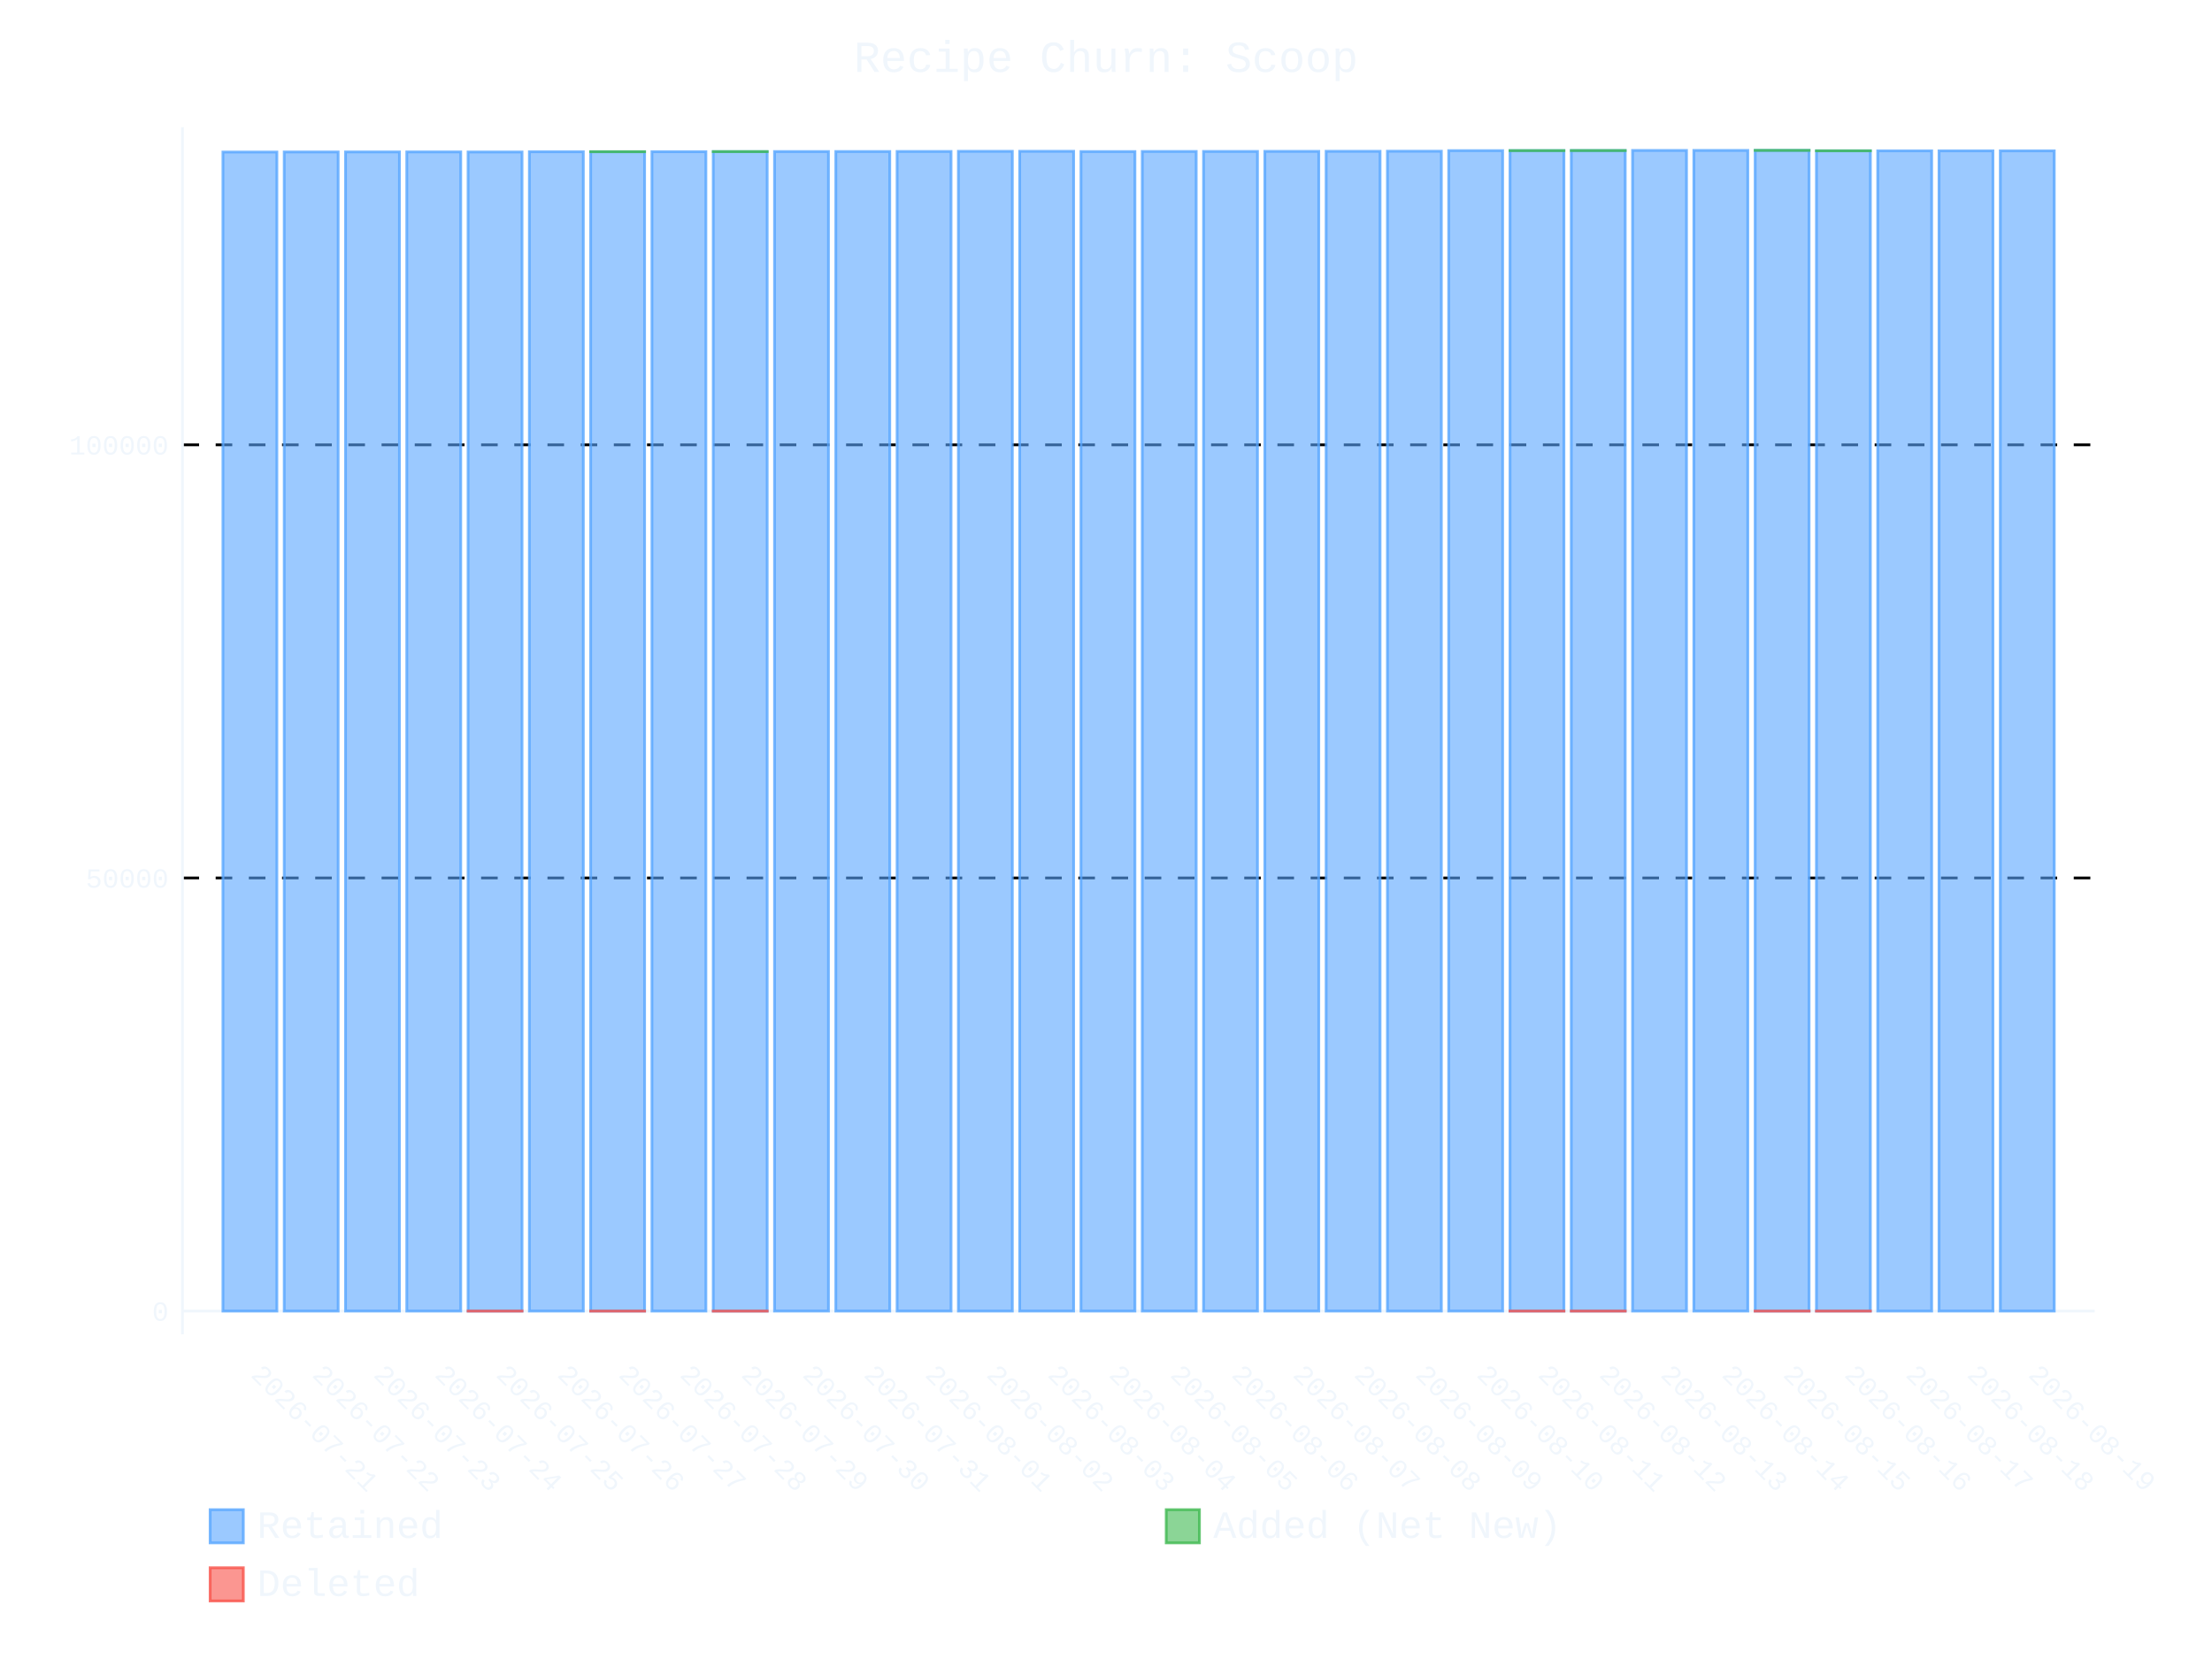
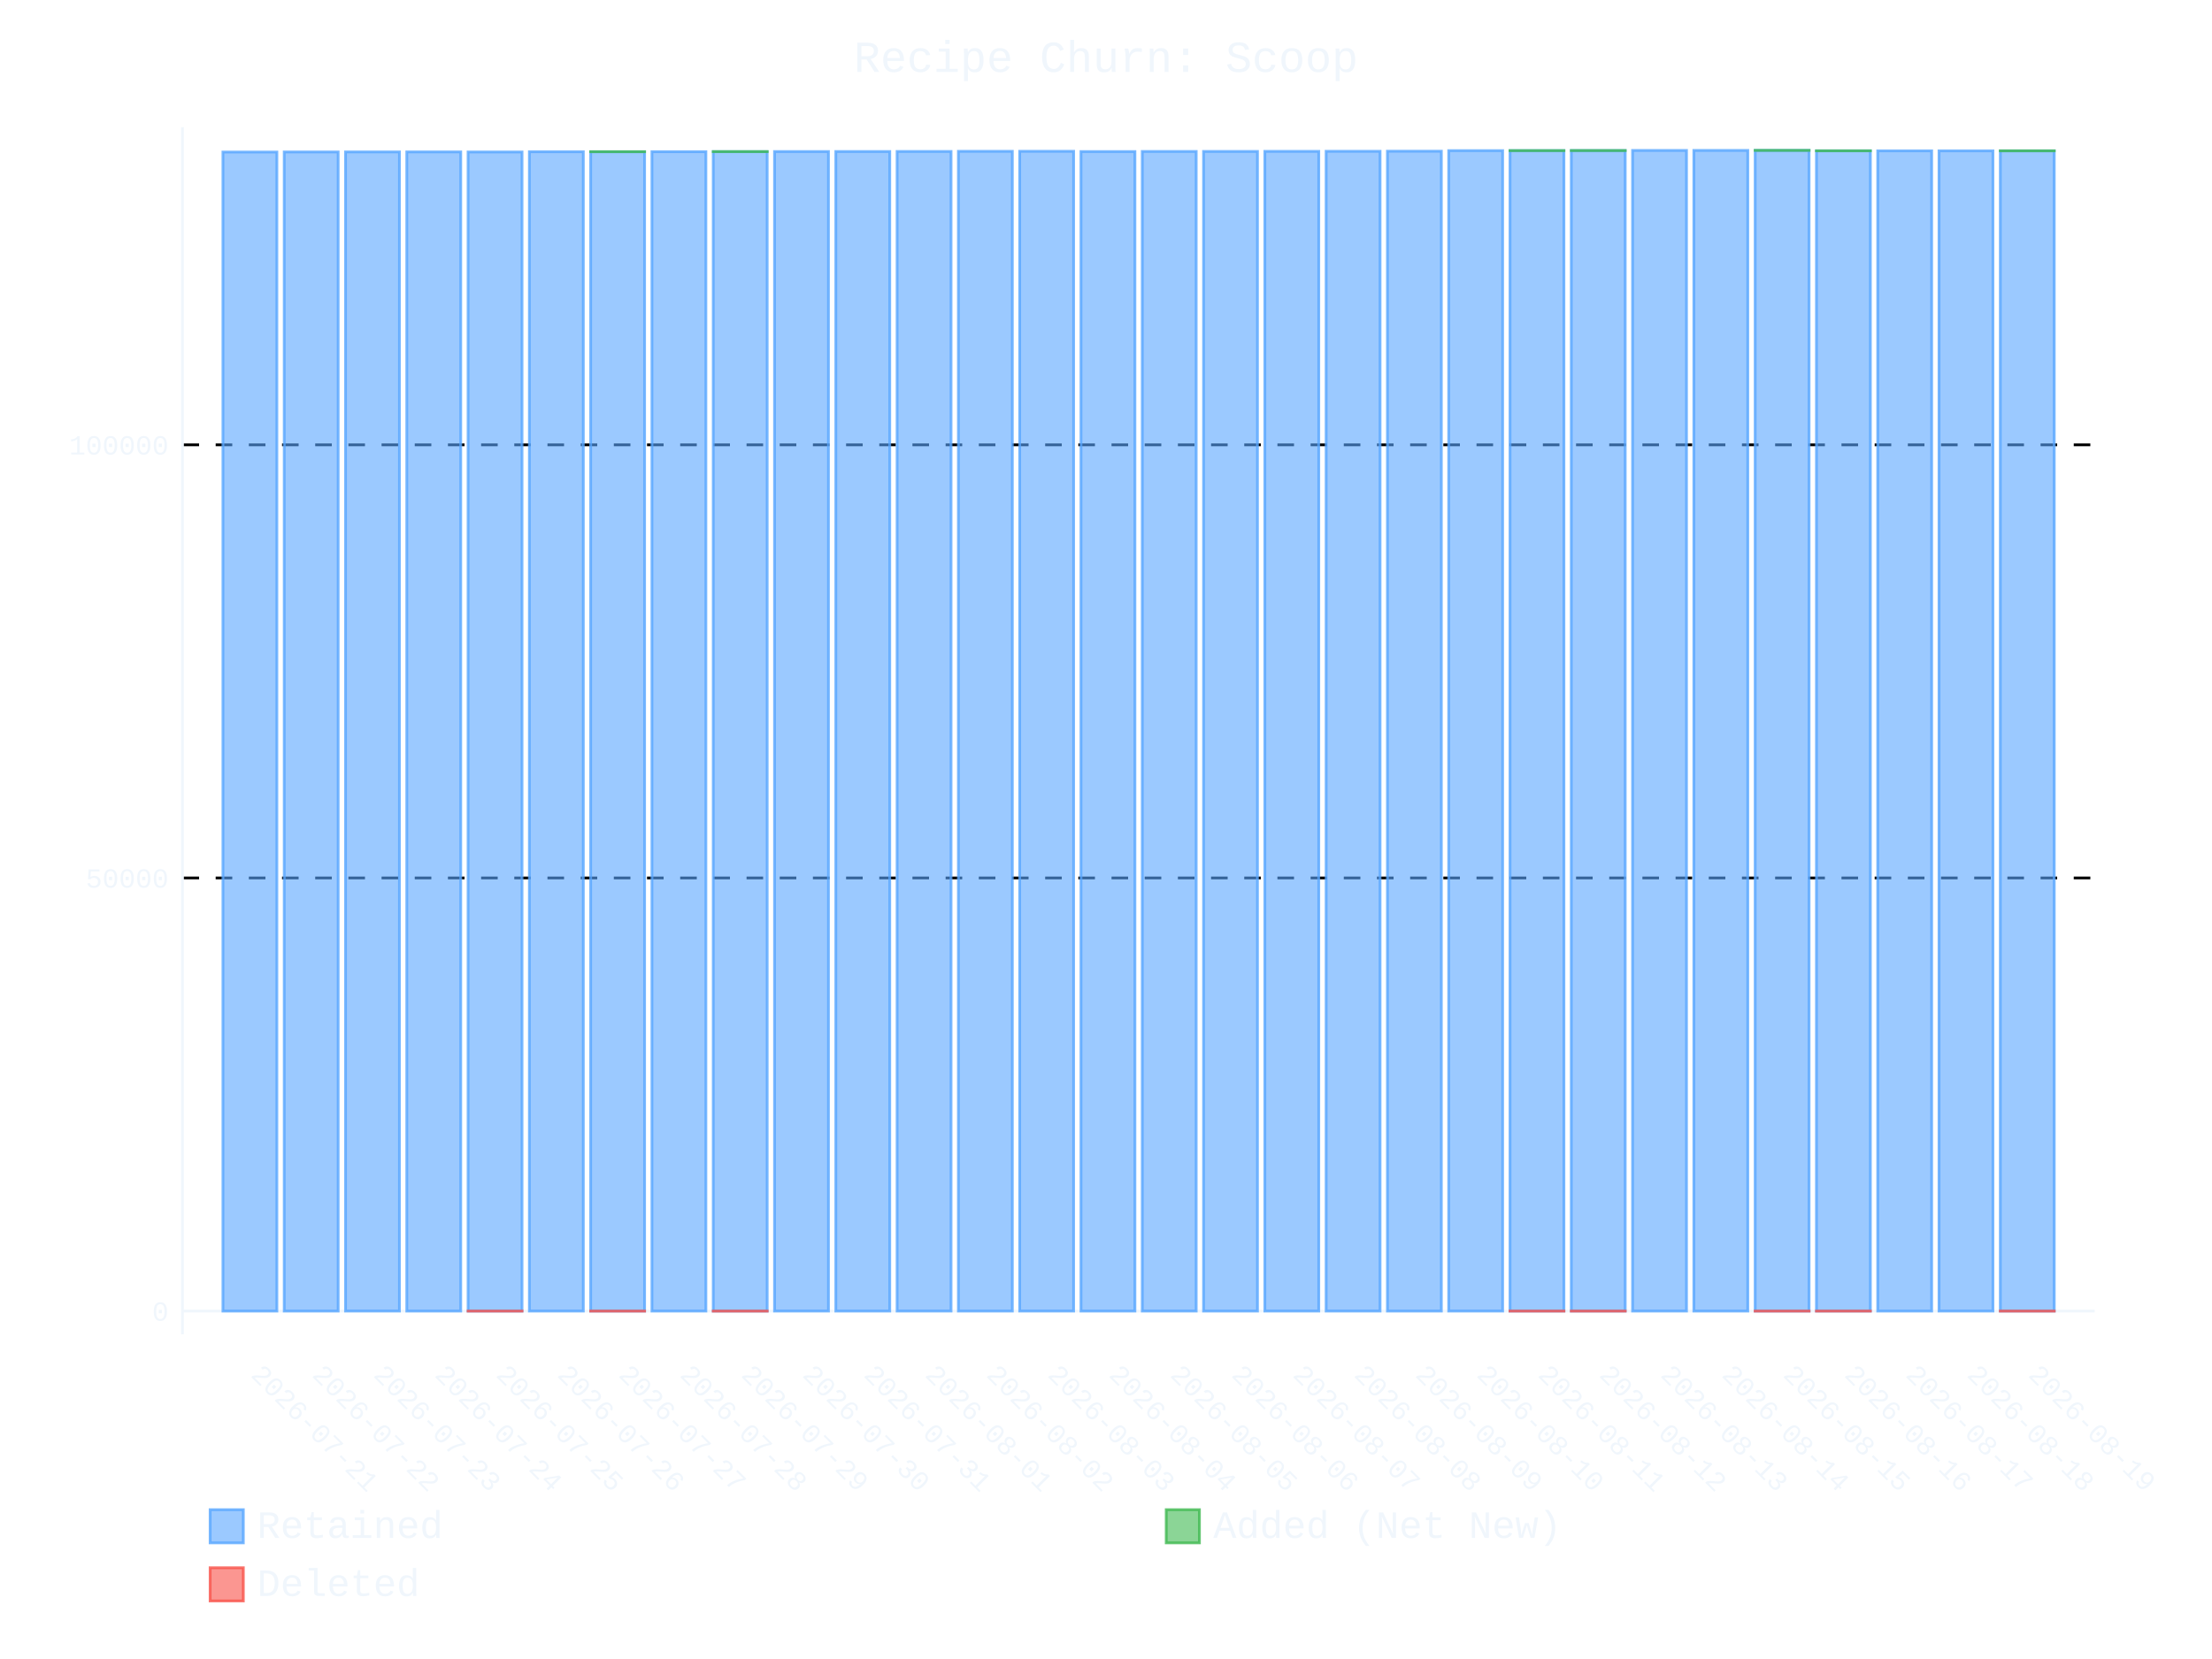
- <svg xmlns="http://www.w3.org/2000/svg" id="chart-90ee5aa8-de47-410d-a5d3-4e4f7210d57d" class="pygal-chart" viewBox="0 0 800 600">
+ <svg xmlns="http://www.w3.org/2000/svg" id="chart-c9f6bffe-c6c6-4c96-8270-bfcc18f51a91" class="pygal-chart" viewBox="0 0 800 600">
  <defs>
-     <style type="text/css">#chart-90ee5aa8-de47-410d-a5d3-4e4f7210d57d{-webkit-user-select:none;-webkit-font-smoothing:antialiased;font-family:Consolas,"Liberation Mono",Menlo,Courier,monospace}#chart-90ee5aa8-de47-410d-a5d3-4e4f7210d57d .title{font-family:Consolas,"Liberation Mono",Menlo,Courier,monospace;font-size:16px}#chart-90ee5aa8-de47-410d-a5d3-4e4f7210d57d .legends .legend text{font-family:Consolas,"Liberation Mono",Menlo,Courier,monospace;font-size:14px}#chart-90ee5aa8-de47-410d-a5d3-4e4f7210d57d .axis text{font-family:Consolas,"Liberation Mono",Menlo,Courier,monospace;font-size:10px}#chart-90ee5aa8-de47-410d-a5d3-4e4f7210d57d .axis text.major{font-family:Consolas,"Liberation Mono",Menlo,Courier,monospace;font-size:10px}#chart-90ee5aa8-de47-410d-a5d3-4e4f7210d57d .text-overlay text.value{font-family:Consolas,"Liberation Mono",Menlo,Courier,monospace;font-size:16px}#chart-90ee5aa8-de47-410d-a5d3-4e4f7210d57d .text-overlay text.label{font-family:Consolas,"Liberation Mono",Menlo,Courier,monospace;font-size:10px}#chart-90ee5aa8-de47-410d-a5d3-4e4f7210d57d .tooltip{font-family:Consolas,"Liberation Mono",Menlo,Courier,monospace;font-size:14px}#chart-90ee5aa8-de47-410d-a5d3-4e4f7210d57d text.no_data{font-family:Consolas,"Liberation Mono",Menlo,Courier,monospace;font-size:64px}
- #chart-90ee5aa8-de47-410d-a5d3-4e4f7210d57d{background-color:transparent}#chart-90ee5aa8-de47-410d-a5d3-4e4f7210d57d path,#chart-90ee5aa8-de47-410d-a5d3-4e4f7210d57d line,#chart-90ee5aa8-de47-410d-a5d3-4e4f7210d57d rect,#chart-90ee5aa8-de47-410d-a5d3-4e4f7210d57d circle{-webkit-transition:400ms ease-in;-moz-transition:400ms ease-in;transition:400ms ease-in}#chart-90ee5aa8-de47-410d-a5d3-4e4f7210d57d .graph &gt; .background{fill:transparent}#chart-90ee5aa8-de47-410d-a5d3-4e4f7210d57d .plot &gt; .background{fill:transparent}#chart-90ee5aa8-de47-410d-a5d3-4e4f7210d57d .graph{fill:#f0f6fc}#chart-90ee5aa8-de47-410d-a5d3-4e4f7210d57d text.no_data{fill:#f0f6fc}#chart-90ee5aa8-de47-410d-a5d3-4e4f7210d57d .title{fill:#f0f6fc}#chart-90ee5aa8-de47-410d-a5d3-4e4f7210d57d .legends .legend text{fill:#f0f6fc}#chart-90ee5aa8-de47-410d-a5d3-4e4f7210d57d .legends .legend:hover text{fill:#f0f6fc}#chart-90ee5aa8-de47-410d-a5d3-4e4f7210d57d .axis .line{stroke:#f0f6fc}#chart-90ee5aa8-de47-410d-a5d3-4e4f7210d57d .axis .guide.line{stroke:#9198a1}#chart-90ee5aa8-de47-410d-a5d3-4e4f7210d57d .axis .major.line{stroke:#f0f6fc}#chart-90ee5aa8-de47-410d-a5d3-4e4f7210d57d .axis text.major{fill:#f0f6fc}#chart-90ee5aa8-de47-410d-a5d3-4e4f7210d57d .axis.y .guides:hover .guide.line,#chart-90ee5aa8-de47-410d-a5d3-4e4f7210d57d .line-graph .axis.x .guides:hover .guide.line,#chart-90ee5aa8-de47-410d-a5d3-4e4f7210d57d .stackedline-graph .axis.x .guides:hover .guide.line,#chart-90ee5aa8-de47-410d-a5d3-4e4f7210d57d .xy-graph .axis.x .guides:hover .guide.line{stroke:#f0f6fc}#chart-90ee5aa8-de47-410d-a5d3-4e4f7210d57d .axis .guides:hover text{fill:#f0f6fc}#chart-90ee5aa8-de47-410d-a5d3-4e4f7210d57d .reactive{fill-opacity:.6;stroke-opacity:.8;stroke-width:1}#chart-90ee5aa8-de47-410d-a5d3-4e4f7210d57d .ci{stroke:#f0f6fc}#chart-90ee5aa8-de47-410d-a5d3-4e4f7210d57d .reactive.active,#chart-90ee5aa8-de47-410d-a5d3-4e4f7210d57d .active .reactive{fill-opacity:.9;stroke-opacity:.9;stroke-width:4}#chart-90ee5aa8-de47-410d-a5d3-4e4f7210d57d .ci .reactive.active{stroke-width:1.5}#chart-90ee5aa8-de47-410d-a5d3-4e4f7210d57d .series text{fill:#f0f6fc}#chart-90ee5aa8-de47-410d-a5d3-4e4f7210d57d .tooltip rect{fill:transparent;stroke:#f0f6fc;-webkit-transition:opacity 400ms ease-in;-moz-transition:opacity 400ms ease-in;transition:opacity 400ms ease-in}#chart-90ee5aa8-de47-410d-a5d3-4e4f7210d57d .tooltip .label{fill:#f0f6fc}#chart-90ee5aa8-de47-410d-a5d3-4e4f7210d57d .tooltip .label{fill:#f0f6fc}#chart-90ee5aa8-de47-410d-a5d3-4e4f7210d57d .tooltip .legend{font-size:.8em;fill:#9198a1}#chart-90ee5aa8-de47-410d-a5d3-4e4f7210d57d .tooltip .x_label{font-size:.6em;fill:#f0f6fc}#chart-90ee5aa8-de47-410d-a5d3-4e4f7210d57d .tooltip .xlink{font-size:.5em;text-decoration:underline}#chart-90ee5aa8-de47-410d-a5d3-4e4f7210d57d .tooltip .value{font-size:1.5em}#chart-90ee5aa8-de47-410d-a5d3-4e4f7210d57d .bound{font-size:.5em}#chart-90ee5aa8-de47-410d-a5d3-4e4f7210d57d .max-value{font-size:.75em;fill:#9198a1}#chart-90ee5aa8-de47-410d-a5d3-4e4f7210d57d .map-element{fill:transparent;stroke:#9198a1 !important}#chart-90ee5aa8-de47-410d-a5d3-4e4f7210d57d .map-element .reactive{fill-opacity:inherit;stroke-opacity:inherit}#chart-90ee5aa8-de47-410d-a5d3-4e4f7210d57d .color-0,#chart-90ee5aa8-de47-410d-a5d3-4e4f7210d57d .color-0 a:visited{stroke:#58a6ff;fill:#58a6ff}#chart-90ee5aa8-de47-410d-a5d3-4e4f7210d57d .color-1,#chart-90ee5aa8-de47-410d-a5d3-4e4f7210d57d .color-1 a:visited{stroke:#3fb950;fill:#3fb950}#chart-90ee5aa8-de47-410d-a5d3-4e4f7210d57d .color-2,#chart-90ee5aa8-de47-410d-a5d3-4e4f7210d57d .color-2 a:visited{stroke:#f85149;fill:#f85149}#chart-90ee5aa8-de47-410d-a5d3-4e4f7210d57d .text-overlay .color-0 text{fill:black}#chart-90ee5aa8-de47-410d-a5d3-4e4f7210d57d .text-overlay .color-1 text{fill:black}#chart-90ee5aa8-de47-410d-a5d3-4e4f7210d57d .text-overlay .color-2 text{fill:black}
- #chart-90ee5aa8-de47-410d-a5d3-4e4f7210d57d text.no_data{text-anchor:middle}#chart-90ee5aa8-de47-410d-a5d3-4e4f7210d57d .guide.line{fill:none}#chart-90ee5aa8-de47-410d-a5d3-4e4f7210d57d .centered{text-anchor:middle}#chart-90ee5aa8-de47-410d-a5d3-4e4f7210d57d .title{text-anchor:middle}#chart-90ee5aa8-de47-410d-a5d3-4e4f7210d57d .legends .legend text{fill-opacity:1}#chart-90ee5aa8-de47-410d-a5d3-4e4f7210d57d .axis.x text{text-anchor:middle}#chart-90ee5aa8-de47-410d-a5d3-4e4f7210d57d .axis.x:not(.web) text[transform]{text-anchor:start}#chart-90ee5aa8-de47-410d-a5d3-4e4f7210d57d .axis.x:not(.web) text[transform].backwards{text-anchor:end}#chart-90ee5aa8-de47-410d-a5d3-4e4f7210d57d .axis.y text{text-anchor:end}#chart-90ee5aa8-de47-410d-a5d3-4e4f7210d57d .axis.y text[transform].backwards{text-anchor:start}#chart-90ee5aa8-de47-410d-a5d3-4e4f7210d57d .axis.y2 text{text-anchor:start}#chart-90ee5aa8-de47-410d-a5d3-4e4f7210d57d .axis.y2 text[transform].backwards{text-anchor:end}#chart-90ee5aa8-de47-410d-a5d3-4e4f7210d57d .axis .guide.line{stroke-dasharray:4,4;stroke:black}#chart-90ee5aa8-de47-410d-a5d3-4e4f7210d57d .axis .major.guide.line{stroke-dasharray:6,6;stroke:black}#chart-90ee5aa8-de47-410d-a5d3-4e4f7210d57d .horizontal .axis.y .guide.line,#chart-90ee5aa8-de47-410d-a5d3-4e4f7210d57d .horizontal .axis.y2 .guide.line,#chart-90ee5aa8-de47-410d-a5d3-4e4f7210d57d .vertical .axis.x .guide.line{opacity:0}#chart-90ee5aa8-de47-410d-a5d3-4e4f7210d57d .horizontal .axis.always_show .guide.line,#chart-90ee5aa8-de47-410d-a5d3-4e4f7210d57d .vertical .axis.always_show .guide.line{opacity:1 !important}#chart-90ee5aa8-de47-410d-a5d3-4e4f7210d57d .axis.y .guides:hover .guide.line,#chart-90ee5aa8-de47-410d-a5d3-4e4f7210d57d .axis.y2 .guides:hover .guide.line,#chart-90ee5aa8-de47-410d-a5d3-4e4f7210d57d .axis.x .guides:hover .guide.line{opacity:1}#chart-90ee5aa8-de47-410d-a5d3-4e4f7210d57d .axis .guides:hover text{opacity:1}#chart-90ee5aa8-de47-410d-a5d3-4e4f7210d57d .nofill{fill:none}#chart-90ee5aa8-de47-410d-a5d3-4e4f7210d57d .subtle-fill{fill-opacity:.2}#chart-90ee5aa8-de47-410d-a5d3-4e4f7210d57d .dot{stroke-width:1px;fill-opacity:1;stroke-opacity:1}#chart-90ee5aa8-de47-410d-a5d3-4e4f7210d57d .dot.active{stroke-width:5px}#chart-90ee5aa8-de47-410d-a5d3-4e4f7210d57d .dot.negative{fill:transparent}#chart-90ee5aa8-de47-410d-a5d3-4e4f7210d57d text,#chart-90ee5aa8-de47-410d-a5d3-4e4f7210d57d tspan{stroke:none !important}#chart-90ee5aa8-de47-410d-a5d3-4e4f7210d57d .series text.active{opacity:1}#chart-90ee5aa8-de47-410d-a5d3-4e4f7210d57d .tooltip rect{fill-opacity:.95;stroke-width:.5}#chart-90ee5aa8-de47-410d-a5d3-4e4f7210d57d .tooltip text{fill-opacity:1}#chart-90ee5aa8-de47-410d-a5d3-4e4f7210d57d .showable{visibility:hidden}#chart-90ee5aa8-de47-410d-a5d3-4e4f7210d57d .showable.shown{visibility:visible}#chart-90ee5aa8-de47-410d-a5d3-4e4f7210d57d .gauge-background{fill:rgba(229,229,229,1);stroke:none}#chart-90ee5aa8-de47-410d-a5d3-4e4f7210d57d .bg-lines{stroke:transparent;stroke-width:2px}</style>
+     <style type="text/css">#chart-c9f6bffe-c6c6-4c96-8270-bfcc18f51a91{-webkit-user-select:none;-webkit-font-smoothing:antialiased;font-family:Consolas,"Liberation Mono",Menlo,Courier,monospace}#chart-c9f6bffe-c6c6-4c96-8270-bfcc18f51a91 .title{font-family:Consolas,"Liberation Mono",Menlo,Courier,monospace;font-size:16px}#chart-c9f6bffe-c6c6-4c96-8270-bfcc18f51a91 .legends .legend text{font-family:Consolas,"Liberation Mono",Menlo,Courier,monospace;font-size:14px}#chart-c9f6bffe-c6c6-4c96-8270-bfcc18f51a91 .axis text{font-family:Consolas,"Liberation Mono",Menlo,Courier,monospace;font-size:10px}#chart-c9f6bffe-c6c6-4c96-8270-bfcc18f51a91 .axis text.major{font-family:Consolas,"Liberation Mono",Menlo,Courier,monospace;font-size:10px}#chart-c9f6bffe-c6c6-4c96-8270-bfcc18f51a91 .text-overlay text.value{font-family:Consolas,"Liberation Mono",Menlo,Courier,monospace;font-size:16px}#chart-c9f6bffe-c6c6-4c96-8270-bfcc18f51a91 .text-overlay text.label{font-family:Consolas,"Liberation Mono",Menlo,Courier,monospace;font-size:10px}#chart-c9f6bffe-c6c6-4c96-8270-bfcc18f51a91 .tooltip{font-family:Consolas,"Liberation Mono",Menlo,Courier,monospace;font-size:14px}#chart-c9f6bffe-c6c6-4c96-8270-bfcc18f51a91 text.no_data{font-family:Consolas,"Liberation Mono",Menlo,Courier,monospace;font-size:64px}
+ #chart-c9f6bffe-c6c6-4c96-8270-bfcc18f51a91{background-color:transparent}#chart-c9f6bffe-c6c6-4c96-8270-bfcc18f51a91 path,#chart-c9f6bffe-c6c6-4c96-8270-bfcc18f51a91 line,#chart-c9f6bffe-c6c6-4c96-8270-bfcc18f51a91 rect,#chart-c9f6bffe-c6c6-4c96-8270-bfcc18f51a91 circle{-webkit-transition:400ms ease-in;-moz-transition:400ms ease-in;transition:400ms ease-in}#chart-c9f6bffe-c6c6-4c96-8270-bfcc18f51a91 .graph &gt; .background{fill:transparent}#chart-c9f6bffe-c6c6-4c96-8270-bfcc18f51a91 .plot &gt; .background{fill:transparent}#chart-c9f6bffe-c6c6-4c96-8270-bfcc18f51a91 .graph{fill:#f0f6fc}#chart-c9f6bffe-c6c6-4c96-8270-bfcc18f51a91 text.no_data{fill:#f0f6fc}#chart-c9f6bffe-c6c6-4c96-8270-bfcc18f51a91 .title{fill:#f0f6fc}#chart-c9f6bffe-c6c6-4c96-8270-bfcc18f51a91 .legends .legend text{fill:#f0f6fc}#chart-c9f6bffe-c6c6-4c96-8270-bfcc18f51a91 .legends .legend:hover text{fill:#f0f6fc}#chart-c9f6bffe-c6c6-4c96-8270-bfcc18f51a91 .axis .line{stroke:#f0f6fc}#chart-c9f6bffe-c6c6-4c96-8270-bfcc18f51a91 .axis .guide.line{stroke:#9198a1}#chart-c9f6bffe-c6c6-4c96-8270-bfcc18f51a91 .axis .major.line{stroke:#f0f6fc}#chart-c9f6bffe-c6c6-4c96-8270-bfcc18f51a91 .axis text.major{fill:#f0f6fc}#chart-c9f6bffe-c6c6-4c96-8270-bfcc18f51a91 .axis.y .guides:hover .guide.line,#chart-c9f6bffe-c6c6-4c96-8270-bfcc18f51a91 .line-graph .axis.x .guides:hover .guide.line,#chart-c9f6bffe-c6c6-4c96-8270-bfcc18f51a91 .stackedline-graph .axis.x .guides:hover .guide.line,#chart-c9f6bffe-c6c6-4c96-8270-bfcc18f51a91 .xy-graph .axis.x .guides:hover .guide.line{stroke:#f0f6fc}#chart-c9f6bffe-c6c6-4c96-8270-bfcc18f51a91 .axis .guides:hover text{fill:#f0f6fc}#chart-c9f6bffe-c6c6-4c96-8270-bfcc18f51a91 .reactive{fill-opacity:.6;stroke-opacity:.8;stroke-width:1}#chart-c9f6bffe-c6c6-4c96-8270-bfcc18f51a91 .ci{stroke:#f0f6fc}#chart-c9f6bffe-c6c6-4c96-8270-bfcc18f51a91 .reactive.active,#chart-c9f6bffe-c6c6-4c96-8270-bfcc18f51a91 .active .reactive{fill-opacity:.9;stroke-opacity:.9;stroke-width:4}#chart-c9f6bffe-c6c6-4c96-8270-bfcc18f51a91 .ci .reactive.active{stroke-width:1.5}#chart-c9f6bffe-c6c6-4c96-8270-bfcc18f51a91 .series text{fill:#f0f6fc}#chart-c9f6bffe-c6c6-4c96-8270-bfcc18f51a91 .tooltip rect{fill:transparent;stroke:#f0f6fc;-webkit-transition:opacity 400ms ease-in;-moz-transition:opacity 400ms ease-in;transition:opacity 400ms ease-in}#chart-c9f6bffe-c6c6-4c96-8270-bfcc18f51a91 .tooltip .label{fill:#f0f6fc}#chart-c9f6bffe-c6c6-4c96-8270-bfcc18f51a91 .tooltip .label{fill:#f0f6fc}#chart-c9f6bffe-c6c6-4c96-8270-bfcc18f51a91 .tooltip .legend{font-size:.8em;fill:#9198a1}#chart-c9f6bffe-c6c6-4c96-8270-bfcc18f51a91 .tooltip .x_label{font-size:.6em;fill:#f0f6fc}#chart-c9f6bffe-c6c6-4c96-8270-bfcc18f51a91 .tooltip .xlink{font-size:.5em;text-decoration:underline}#chart-c9f6bffe-c6c6-4c96-8270-bfcc18f51a91 .tooltip .value{font-size:1.5em}#chart-c9f6bffe-c6c6-4c96-8270-bfcc18f51a91 .bound{font-size:.5em}#chart-c9f6bffe-c6c6-4c96-8270-bfcc18f51a91 .max-value{font-size:.75em;fill:#9198a1}#chart-c9f6bffe-c6c6-4c96-8270-bfcc18f51a91 .map-element{fill:transparent;stroke:#9198a1 !important}#chart-c9f6bffe-c6c6-4c96-8270-bfcc18f51a91 .map-element .reactive{fill-opacity:inherit;stroke-opacity:inherit}#chart-c9f6bffe-c6c6-4c96-8270-bfcc18f51a91 .color-0,#chart-c9f6bffe-c6c6-4c96-8270-bfcc18f51a91 .color-0 a:visited{stroke:#58a6ff;fill:#58a6ff}#chart-c9f6bffe-c6c6-4c96-8270-bfcc18f51a91 .color-1,#chart-c9f6bffe-c6c6-4c96-8270-bfcc18f51a91 .color-1 a:visited{stroke:#3fb950;fill:#3fb950}#chart-c9f6bffe-c6c6-4c96-8270-bfcc18f51a91 .color-2,#chart-c9f6bffe-c6c6-4c96-8270-bfcc18f51a91 .color-2 a:visited{stroke:#f85149;fill:#f85149}#chart-c9f6bffe-c6c6-4c96-8270-bfcc18f51a91 .text-overlay .color-0 text{fill:black}#chart-c9f6bffe-c6c6-4c96-8270-bfcc18f51a91 .text-overlay .color-1 text{fill:black}#chart-c9f6bffe-c6c6-4c96-8270-bfcc18f51a91 .text-overlay .color-2 text{fill:black}
+ #chart-c9f6bffe-c6c6-4c96-8270-bfcc18f51a91 text.no_data{text-anchor:middle}#chart-c9f6bffe-c6c6-4c96-8270-bfcc18f51a91 .guide.line{fill:none}#chart-c9f6bffe-c6c6-4c96-8270-bfcc18f51a91 .centered{text-anchor:middle}#chart-c9f6bffe-c6c6-4c96-8270-bfcc18f51a91 .title{text-anchor:middle}#chart-c9f6bffe-c6c6-4c96-8270-bfcc18f51a91 .legends .legend text{fill-opacity:1}#chart-c9f6bffe-c6c6-4c96-8270-bfcc18f51a91 .axis.x text{text-anchor:middle}#chart-c9f6bffe-c6c6-4c96-8270-bfcc18f51a91 .axis.x:not(.web) text[transform]{text-anchor:start}#chart-c9f6bffe-c6c6-4c96-8270-bfcc18f51a91 .axis.x:not(.web) text[transform].backwards{text-anchor:end}#chart-c9f6bffe-c6c6-4c96-8270-bfcc18f51a91 .axis.y text{text-anchor:end}#chart-c9f6bffe-c6c6-4c96-8270-bfcc18f51a91 .axis.y text[transform].backwards{text-anchor:start}#chart-c9f6bffe-c6c6-4c96-8270-bfcc18f51a91 .axis.y2 text{text-anchor:start}#chart-c9f6bffe-c6c6-4c96-8270-bfcc18f51a91 .axis.y2 text[transform].backwards{text-anchor:end}#chart-c9f6bffe-c6c6-4c96-8270-bfcc18f51a91 .axis .guide.line{stroke-dasharray:4,4;stroke:black}#chart-c9f6bffe-c6c6-4c96-8270-bfcc18f51a91 .axis .major.guide.line{stroke-dasharray:6,6;stroke:black}#chart-c9f6bffe-c6c6-4c96-8270-bfcc18f51a91 .horizontal .axis.y .guide.line,#chart-c9f6bffe-c6c6-4c96-8270-bfcc18f51a91 .horizontal .axis.y2 .guide.line,#chart-c9f6bffe-c6c6-4c96-8270-bfcc18f51a91 .vertical .axis.x .guide.line{opacity:0}#chart-c9f6bffe-c6c6-4c96-8270-bfcc18f51a91 .horizontal .axis.always_show .guide.line,#chart-c9f6bffe-c6c6-4c96-8270-bfcc18f51a91 .vertical .axis.always_show .guide.line{opacity:1 !important}#chart-c9f6bffe-c6c6-4c96-8270-bfcc18f51a91 .axis.y .guides:hover .guide.line,#chart-c9f6bffe-c6c6-4c96-8270-bfcc18f51a91 .axis.y2 .guides:hover .guide.line,#chart-c9f6bffe-c6c6-4c96-8270-bfcc18f51a91 .axis.x .guides:hover .guide.line{opacity:1}#chart-c9f6bffe-c6c6-4c96-8270-bfcc18f51a91 .axis .guides:hover text{opacity:1}#chart-c9f6bffe-c6c6-4c96-8270-bfcc18f51a91 .nofill{fill:none}#chart-c9f6bffe-c6c6-4c96-8270-bfcc18f51a91 .subtle-fill{fill-opacity:.2}#chart-c9f6bffe-c6c6-4c96-8270-bfcc18f51a91 .dot{stroke-width:1px;fill-opacity:1;stroke-opacity:1}#chart-c9f6bffe-c6c6-4c96-8270-bfcc18f51a91 .dot.active{stroke-width:5px}#chart-c9f6bffe-c6c6-4c96-8270-bfcc18f51a91 .dot.negative{fill:transparent}#chart-c9f6bffe-c6c6-4c96-8270-bfcc18f51a91 text,#chart-c9f6bffe-c6c6-4c96-8270-bfcc18f51a91 tspan{stroke:none !important}#chart-c9f6bffe-c6c6-4c96-8270-bfcc18f51a91 .series text.active{opacity:1}#chart-c9f6bffe-c6c6-4c96-8270-bfcc18f51a91 .tooltip rect{fill-opacity:.95;stroke-width:.5}#chart-c9f6bffe-c6c6-4c96-8270-bfcc18f51a91 .tooltip text{fill-opacity:1}#chart-c9f6bffe-c6c6-4c96-8270-bfcc18f51a91 .showable{visibility:hidden}#chart-c9f6bffe-c6c6-4c96-8270-bfcc18f51a91 .showable.shown{visibility:visible}#chart-c9f6bffe-c6c6-4c96-8270-bfcc18f51a91 .gauge-background{fill:rgba(229,229,229,1);stroke:none}#chart-c9f6bffe-c6c6-4c96-8270-bfcc18f51a91 .bg-lines{stroke:transparent;stroke-width:2px}</style>
  </defs>
  <g class="graph stackedbar-graph vertical">
    <rect x="0" y="0" width="800" height="600" class="background" />
    <g transform="translate(66, 46)" class="plot">
      <rect x="0" y="0" width="691.574" height="436.574" class="background" />
      <g class="axis y always_show">
        <g class="guides">
          <path d="M0 428.165 h691.574" class="axis major line" />
          <text x="-5" y="431.665" class="major">0</text>
        </g>
        <g class="guides">
          <path d="M0 271.524 h691.574" class="major guide line" />
          <text x="-5" y="275.024" class="major">50000</text>
        </g>
        <g class="guides">
          <path d="M0 114.883 h691.574" class="major guide line" />
          <text x="-5" y="118.383" class="major">100000</text>
        </g>
      </g>
      <g class="axis x">
        <path d="M0 0 v436.574" class="line" />
        <g class="guides">
          <path d="M24.382 0 v436.574" class="guide line" />
          <text x="24.382" y="451.574" class="" transform="rotate(45 24.3824 451.5736)">2026-07-21</text>
        </g>
        <g class="guides">
          <path d="M46.548 0 v436.574" class="guide line" />
          <text x="46.548" y="451.574" class="" transform="rotate(45 46.54822 451.5736)">2026-07-22</text>
        </g>
        <g class="guides">
          <path d="M68.714 0 v436.574" class="guide line" />
          <text x="68.714" y="451.574" class="" transform="rotate(45 68.71404 451.5736)">2026-07-23</text>
        </g>
        <g class="guides">
          <path d="M90.88 0 v436.574" class="guide line" />
          <text x="90.88" y="451.574" class="" transform="rotate(45 90.87986 451.5736)">2026-07-24</text>
        </g>
        <g class="guides">
          <path d="M113.046 0 v436.574" class="guide line" />
          <text x="113.046" y="451.574" class="" transform="rotate(45 113.0457 451.5736)">2026-07-25</text>
        </g>
        <g class="guides">
          <path d="M135.212 0 v436.574" class="guide line" />
          <text x="135.212" y="451.574" class="" transform="rotate(45 135.2115 451.5736)">2026-07-26</text>
        </g>
        <g class="guides">
          <path d="M157.377 0 v436.574" class="guide line" />
          <text x="157.377" y="451.574" class="" transform="rotate(45 157.3773 451.5736)">2026-07-27</text>
        </g>
        <g class="guides">
          <path d="M179.543 0 v436.574" class="guide line" />
          <text x="179.543" y="451.574" class="" transform="rotate(45 179.5431 451.5736)">2026-07-28</text>
        </g>
        <g class="guides">
          <path d="M201.709 0 v436.574" class="guide line" />
          <text x="201.709" y="451.574" class="" transform="rotate(45 201.709 451.5736)">2026-07-29</text>
        </g>
        <g class="guides">
          <path d="M223.875 0 v436.574" class="guide line" />
          <text x="223.875" y="451.574" class="" transform="rotate(45 223.8748 451.5736)">2026-07-30</text>
        </g>
        <g class="guides">
          <path d="M246.041 0 v436.574" class="guide line" />
          <text x="246.041" y="451.574" class="" transform="rotate(45 246.0406 451.5736)">2026-07-31</text>
        </g>
        <g class="guides">
          <path d="M268.206 0 v436.574" class="guide line" />
          <text x="268.206" y="451.574" class="" transform="rotate(45 268.2064 451.5736)">2026-08-01</text>
        </g>
        <g class="guides">
          <path d="M290.372 0 v436.574" class="guide line" />
          <text x="290.372" y="451.574" class="" transform="rotate(45 290.3722 451.5736)">2026-08-02</text>
        </g>
        <g class="guides">
          <path d="M312.538 0 v436.574" class="guide line" />
          <text x="312.538" y="451.574" class="" transform="rotate(45 312.5381 451.5736)">2026-08-03</text>
        </g>
        <g class="guides">
          <path d="M334.704 0 v436.574" class="guide line" />
          <text x="334.704" y="451.574" class="" transform="rotate(45 334.7039 451.5736)">2026-08-04</text>
        </g>
        <g class="guides">
          <path d="M356.87 0 v436.574" class="guide line" />
          <text x="356.87" y="451.574" class="" transform="rotate(45 356.8697 451.5736)">2026-08-05</text>
        </g>
        <g class="guides">
          <path d="M379.036 0 v436.574" class="guide line" />
          <text x="379.036" y="451.574" class="" transform="rotate(45 379.0355 451.5736)">2026-08-06</text>
        </g>
        <g class="guides">
          <path d="M401.201 0 v436.574" class="guide line" />
          <text x="401.201" y="451.574" class="" transform="rotate(45 401.2013 451.5736)">2026-08-07</text>
        </g>
        <g class="guides">
          <path d="M423.367 0 v436.574" class="guide line" />
          <text x="423.367" y="451.574" class="" transform="rotate(45 423.3672 451.5736)">2026-08-08</text>
        </g>
        <g class="guides">
          <path d="M445.533 0 v436.574" class="guide line" />
          <text x="445.533" y="451.574" class="" transform="rotate(45 445.533 451.5736)">2026-08-09</text>
        </g>
        <g class="guides">
          <path d="M467.699 0 v436.574" class="guide line" />
          <text x="467.699" y="451.574" class="" transform="rotate(45 467.6988 451.5736)">2026-08-10</text>
        </g>
        <g class="guides">
          <path d="M489.865 0 v436.574" class="guide line" />
          <text x="489.865" y="451.574" class="" transform="rotate(45 489.8646 451.5736)">2026-08-11</text>
        </g>
        <g class="guides">
          <path d="M512.03 0 v436.574" class="guide line" />
          <text x="512.03" y="451.574" class="" transform="rotate(45 512.0304 451.5736)">2026-08-12</text>
        </g>
        <g class="guides">
          <path d="M534.196 0 v436.574" class="guide line" />
          <text x="534.196" y="451.574" class="" transform="rotate(45 534.1963 451.5736)">2026-08-13</text>
        </g>
        <g class="guides">
          <path d="M556.362 0 v436.574" class="guide line" />
          <text x="556.362" y="451.574" class="" transform="rotate(45 556.3621 451.5736)">2026-08-14</text>
        </g>
        <g class="guides">
          <path d="M578.528 0 v436.574" class="guide line" />
          <text x="578.528" y="451.574" class="" transform="rotate(45 578.5279 451.5736)">2026-08-15</text>
        </g>
        <g class="guides">
          <path d="M600.694 0 v436.574" class="guide line" />
          <text x="600.694" y="451.574" class="" transform="rotate(45 600.6937 451.5736)">2026-08-16</text>
        </g>
        <g class="guides">
          <path d="M622.86 0 v436.574" class="guide line" />
          <text x="622.86" y="451.574" class="" transform="rotate(45 622.8596 451.5736)">2026-08-17</text>
        </g>
        <g class="guides">
          <path d="M645.025 0 v436.574" class="guide line" />
          <text x="645.025" y="451.574" class="" transform="rotate(45 645.0254 451.5736)">2026-08-18</text>
        </g>
        <g class="guides">
          <path d="M667.191 0 v436.574" class="guide line" />
          <text x="667.191" y="451.574" class="" transform="rotate(45 667.1912 451.5736)">2026-08-19</text>
        </g>
      </g>
      <g class="series serie-0 color-0">
        <g class="bars">
          <g class="bar">
            <rect x="14.629" y="8.991" rx="0" ry="0" width="19.506" height="419.175" class="rect reactive tooltip-trigger" />
          </g>
          <g class="bar">
            <rect x="36.795" y="8.963" rx="0" ry="0" width="19.506" height="419.203" class="rect reactive tooltip-trigger" />
          </g>
          <g class="bar">
            <rect x="58.961" y="8.947" rx="0" ry="0" width="19.506" height="419.218" class="rect reactive tooltip-trigger" />
          </g>
          <g class="bar">
            <rect x="81.127" y="8.941" rx="0" ry="0" width="19.506" height="419.225" class="rect reactive tooltip-trigger" />
          </g>
          <g class="bar">
            <rect x="103.293" y="8.966" rx="0" ry="0" width="19.506" height="419.2" class="rect reactive tooltip-trigger" />
          </g>
          <g class="bar">
            <rect x="125.459" y="8.881" rx="0" ry="0" width="19.506" height="419.284" class="rect reactive tooltip-trigger" />
          </g>
          <g class="bar">
            <rect x="147.624" y="8.878" rx="0" ry="0" width="19.506" height="419.287" class="rect reactive tooltip-trigger" />
          </g>
          <g class="bar">
            <rect x="169.79" y="8.862" rx="0" ry="0" width="19.506" height="419.303" class="rect reactive tooltip-trigger" />
          </g>
          <g class="bar">
            <rect x="191.956" y="8.844" rx="0" ry="0" width="19.506" height="419.322" class="rect reactive tooltip-trigger" />
          </g>
          <g class="bar">
            <rect x="214.122" y="8.809" rx="0" ry="0" width="19.506" height="419.356" class="rect reactive tooltip-trigger" />
          </g>
          <g class="bar">
            <rect x="236.288" y="8.8" rx="0" ry="0" width="19.506" height="419.366" class="rect reactive tooltip-trigger" />
          </g>
          <g class="bar">
            <rect x="258.453" y="8.781" rx="0" ry="0" width="19.506" height="419.384" class="rect reactive tooltip-trigger" />
          </g>
          <g class="bar">
            <rect x="280.619" y="8.725" rx="0" ry="0" width="19.506" height="419.441" class="rect reactive tooltip-trigger" />
          </g>
          <g class="bar">
            <rect x="302.785" y="8.718" rx="0" ry="0" width="19.506" height="419.447" class="rect reactive tooltip-trigger" />
          </g>
          <g class="bar">
            <rect x="324.951" y="8.819" rx="0" ry="0" width="19.506" height="419.347" class="rect reactive tooltip-trigger" />
          </g>
          <g class="bar">
            <rect x="347.117" y="8.781" rx="0" ry="0" width="19.506" height="419.384" class="rect reactive tooltip-trigger" />
          </g>
          <g class="bar">
            <rect x="369.283" y="8.772" rx="0" ry="0" width="19.506" height="419.394" class="rect reactive tooltip-trigger" />
          </g>
          <g class="bar">
            <rect x="391.448" y="8.74" rx="0" ry="0" width="19.506" height="419.425" class="rect reactive tooltip-trigger" />
          </g>
          <g class="bar">
            <rect x="413.614" y="8.715" rx="0" ry="0" width="19.506" height="419.45" class="rect reactive tooltip-trigger" />
          </g>
          <g class="bar">
            <rect x="435.78" y="8.684" rx="0" ry="0" width="19.506" height="419.482" class="rect reactive tooltip-trigger" />
          </g>
          <g class="bar">
            <rect x="457.946" y="8.483" rx="0" ry="0" width="19.506" height="419.682" class="rect reactive tooltip-trigger" />
          </g>
          <g class="bar">
            <rect x="480.112" y="8.48" rx="0" ry="0" width="19.506" height="419.685" class="rect reactive tooltip-trigger" />
          </g>
          <g class="bar">
            <rect x="502.277" y="8.458" rx="0" ry="0" width="19.506" height="419.707" class="rect reactive tooltip-trigger" />
          </g>
          <g class="bar">
            <rect x="524.443" y="8.408" rx="0" ry="0" width="19.506" height="419.757" class="rect reactive tooltip-trigger" />
          </g>
          <g class="bar">
            <rect x="546.609" y="8.399" rx="0" ry="0" width="19.506" height="419.767" class="rect reactive tooltip-trigger" />
          </g>
          <g class="bar">
            <rect x="568.775" y="8.399" rx="0" ry="0" width="19.506" height="419.767" class="rect reactive tooltip-trigger" />
          </g>
          <g class="bar">
            <rect x="590.941" y="8.546" rx="0" ry="0" width="19.506" height="419.619" class="rect reactive tooltip-trigger" />
          </g>
          <g class="bar">
            <rect x="613.107" y="8.559" rx="0" ry="0" width="19.506" height="419.607" class="rect reactive tooltip-trigger" />
          </g>
          <g class="bar">
            <rect x="635.272" y="8.555" rx="0" ry="0" width="19.506" height="419.61" class="rect reactive tooltip-trigger" />
          </g>
          <g class="bar">
            <rect x="657.438" y="8.555" rx="0" ry="0" width="19.506" height="419.61" class="rect reactive tooltip-trigger" />
          </g>
        </g>
      </g>
      <g class="series serie-1 color-1">
        <g class="bars">
          <g class="bar">
            <rect x="14.629" y="8.991" rx="0" ry="0" width="19.506" height="0.0" class="rect reactive tooltip-trigger" />
          </g>
          <g class="bar">
            <rect x="36.795" y="8.963" rx="0" ry="0" width="19.506" height="0.0" class="rect reactive tooltip-trigger" />
          </g>
          <g class="bar">
            <rect x="58.961" y="8.947" rx="0" ry="0" width="19.506" height="0.0" class="rect reactive tooltip-trigger" />
          </g>
          <g class="bar">
            <rect x="81.127" y="8.941" rx="0" ry="0" width="19.506" height="0.0" class="rect reactive tooltip-trigger" />
          </g>
          <g class="bar">
            <rect x="103.293" y="8.966" rx="0" ry="0" width="19.506" height="0.0" class="rect reactive tooltip-trigger" />
          </g>
          <g class="bar">
            <rect x="125.459" y="8.881" rx="0" ry="0" width="19.506" height="0.0" class="rect reactive tooltip-trigger" />
          </g>
          <g class="bar">
            <rect x="147.624" y="8.869" rx="0" ry="0" width="19.506" height="0.009" class="rect reactive tooltip-trigger" />
          </g>
          <g class="bar">
            <rect x="169.79" y="8.862" rx="0" ry="0" width="19.506" height="0.0" class="rect reactive tooltip-trigger" />
          </g>
          <g class="bar">
            <rect x="191.956" y="8.831" rx="0" ry="0" width="19.506" height="0.013" class="rect reactive tooltip-trigger" />
          </g>
          <g class="bar">
            <rect x="214.122" y="8.809" rx="0" ry="0" width="19.506" height="0.0" class="rect reactive tooltip-trigger" />
          </g>
          <g class="bar">
            <rect x="236.288" y="8.8" rx="0" ry="0" width="19.506" height="0.0" class="rect reactive tooltip-trigger" />
          </g>
          <g class="bar">
            <rect x="258.453" y="8.781" rx="0" ry="0" width="19.506" height="0.0" class="rect reactive tooltip-trigger" />
          </g>
          <g class="bar">
            <rect x="280.619" y="8.725" rx="0" ry="0" width="19.506" height="0.0" class="rect reactive tooltip-trigger" />
          </g>
          <g class="bar">
            <rect x="302.785" y="8.718" rx="0" ry="0" width="19.506" height="0.0" class="rect reactive tooltip-trigger" />
          </g>
          <g class="bar">
            <rect x="324.951" y="8.819" rx="0" ry="0" width="19.506" height="0.0" class="rect reactive tooltip-trigger" />
          </g>
          <g class="bar">
            <rect x="347.117" y="8.781" rx="0" ry="0" width="19.506" height="0.0" class="rect reactive tooltip-trigger" />
          </g>
          <g class="bar">
            <rect x="369.283" y="8.772" rx="0" ry="0" width="19.506" height="0.0" class="rect reactive tooltip-trigger" />
          </g>
          <g class="bar">
            <rect x="391.448" y="8.74" rx="0" ry="0" width="19.506" height="0.0" class="rect reactive tooltip-trigger" />
          </g>
          <g class="bar">
            <rect x="413.614" y="8.715" rx="0" ry="0" width="19.506" height="0.0" class="rect reactive tooltip-trigger" />
          </g>
          <g class="bar">
            <rect x="435.78" y="8.684" rx="0" ry="0" width="19.506" height="0.0" class="rect reactive tooltip-trigger" />
          </g>
          <g class="bar">
            <rect x="457.946" y="8.483" rx="0" ry="0" width="19.506" height="0.0" class="rect reactive tooltip-trigger" />
          </g>
          <g class="bar">
            <rect x="480.112" y="8.477" rx="0" ry="0" width="19.506" height="0.003" class="rect reactive tooltip-trigger" />
          </g>
          <g class="bar">
            <rect x="502.277" y="8.452" rx="0" ry="0" width="19.506" height="0.006" class="rect reactive tooltip-trigger" />
          </g>
          <g class="bar">
            <rect x="524.443" y="8.408" rx="0" ry="0" width="19.506" height="0.0" class="rect reactive tooltip-trigger" />
          </g>
          <g class="bar">
            <rect x="546.609" y="8.399" rx="0" ry="0" width="19.506" height="0.0" class="rect reactive tooltip-trigger" />
          </g>
          <g class="bar">
            <rect x="568.775" y="8.396" rx="0" ry="0" width="19.506" height="0.003" class="rect reactive tooltip-trigger" />
          </g>
          <g class="bar">
            <rect x="590.941" y="8.543" rx="0" ry="0" width="19.506" height="0.003" class="rect reactive tooltip-trigger" />
          </g>
          <g class="bar">
            <rect x="613.107" y="8.559" rx="0" ry="0" width="19.506" height="0.0" class="rect reactive tooltip-trigger" />
          </g>
          <g class="bar">
            <rect x="635.272" y="8.555" rx="0" ry="0" width="19.506" height="0.0" class="rect reactive tooltip-trigger" />
          </g>
          <g class="bar">
-             <rect x="657.438" y="8.555" rx="0" ry="0" width="19.506" height="0.0" class="rect reactive tooltip-trigger" />
+             <rect x="657.438" y="8.546" rx="0" ry="0" width="19.506" height="0.009" class="rect reactive tooltip-trigger" />
          </g>
        </g>
      </g>
      <g class="series serie-2 color-2">
        <g class="bars">
          <g class="bar">
            <rect x="14.629" y="8.991" rx="0" ry="0" width="19.506" height="0.0" class="rect reactive tooltip-trigger" />
          </g>
          <g class="bar">
            <rect x="36.795" y="8.963" rx="0" ry="0" width="19.506" height="0.0" class="rect reactive tooltip-trigger" />
          </g>
          <g class="bar">
            <rect x="58.961" y="8.947" rx="0" ry="0" width="19.506" height="0.0" class="rect reactive tooltip-trigger" />
          </g>
          <g class="bar">
            <rect x="81.127" y="8.941" rx="0" ry="0" width="19.506" height="0.0" class="rect reactive tooltip-trigger" />
          </g>
          <g class="bar">
            <rect x="103.293" y="428.165" rx="0" ry="0" width="19.506" height="0.003" class="rect reactive tooltip-trigger" />
          </g>
          <g class="bar">
            <rect x="125.459" y="8.881" rx="0" ry="0" width="19.506" height="0.0" class="rect reactive tooltip-trigger" />
          </g>
          <g class="bar">
            <rect x="147.624" y="428.165" rx="0" ry="0" width="19.506" height="0.009" class="rect reactive tooltip-trigger" />
          </g>
          <g class="bar">
            <rect x="169.79" y="8.862" rx="0" ry="0" width="19.506" height="0.0" class="rect reactive tooltip-trigger" />
          </g>
          <g class="bar">
            <rect x="191.956" y="428.165" rx="0" ry="0" width="19.506" height="0.013" class="rect reactive tooltip-trigger" />
          </g>
          <g class="bar">
            <rect x="214.122" y="8.809" rx="0" ry="0" width="19.506" height="0.0" class="rect reactive tooltip-trigger" />
          </g>
          <g class="bar">
            <rect x="236.288" y="8.8" rx="0" ry="0" width="19.506" height="0.0" class="rect reactive tooltip-trigger" />
          </g>
          <g class="bar">
            <rect x="258.453" y="8.781" rx="0" ry="0" width="19.506" height="0.0" class="rect reactive tooltip-trigger" />
          </g>
          <g class="bar">
            <rect x="280.619" y="8.725" rx="0" ry="0" width="19.506" height="0.0" class="rect reactive tooltip-trigger" />
          </g>
          <g class="bar">
            <rect x="302.785" y="8.718" rx="0" ry="0" width="19.506" height="0.0" class="rect reactive tooltip-trigger" />
          </g>
          <g class="bar">
            <rect x="324.951" y="8.819" rx="0" ry="0" width="19.506" height="0.0" class="rect reactive tooltip-trigger" />
          </g>
          <g class="bar">
            <rect x="347.117" y="8.781" rx="0" ry="0" width="19.506" height="0.0" class="rect reactive tooltip-trigger" />
          </g>
          <g class="bar">
            <rect x="369.283" y="8.772" rx="0" ry="0" width="19.506" height="0.0" class="rect reactive tooltip-trigger" />
          </g>
          <g class="bar">
            <rect x="391.448" y="8.74" rx="0" ry="0" width="19.506" height="0.0" class="rect reactive tooltip-trigger" />
          </g>
          <g class="bar">
            <rect x="413.614" y="8.715" rx="0" ry="0" width="19.506" height="0.0" class="rect reactive tooltip-trigger" />
          </g>
          <g class="bar">
            <rect x="435.78" y="8.684" rx="0" ry="0" width="19.506" height="0.0" class="rect reactive tooltip-trigger" />
          </g>
          <g class="bar">
            <rect x="457.946" y="8.483" rx="0" ry="0" width="19.506" height="0.0" class="rect reactive tooltip-trigger" />
          </g>
          <g class="bar">
            <rect x="480.112" y="428.165" rx="0" ry="0" width="19.506" height="0.003" class="rect reactive tooltip-trigger" />
          </g>
          <g class="bar">
            <rect x="502.277" y="428.165" rx="0" ry="0" width="19.506" height="0.006" class="rect reactive tooltip-trigger" />
          </g>
          <g class="bar">
            <rect x="524.443" y="8.408" rx="0" ry="0" width="19.506" height="0.0" class="rect reactive tooltip-trigger" />
          </g>
          <g class="bar">
            <rect x="546.609" y="8.399" rx="0" ry="0" width="19.506" height="0.0" class="rect reactive tooltip-trigger" />
          </g>
          <g class="bar">
            <rect x="568.775" y="428.165" rx="0" ry="0" width="19.506" height="0.003" class="rect reactive tooltip-trigger" />
          </g>
          <g class="bar">
            <rect x="590.941" y="428.165" rx="0" ry="0" width="19.506" height="0.003" class="rect reactive tooltip-trigger" />
          </g>
          <g class="bar">
            <rect x="613.107" y="8.559" rx="0" ry="0" width="19.506" height="0.0" class="rect reactive tooltip-trigger" />
          </g>
          <g class="bar">
            <rect x="635.272" y="8.555" rx="0" ry="0" width="19.506" height="0.0" class="rect reactive tooltip-trigger" />
          </g>
          <g class="bar">
-             <rect x="657.438" y="8.555" rx="0" ry="0" width="19.506" height="0.0" class="rect reactive tooltip-trigger" />
+             <rect x="657.438" y="428.165" rx="0" ry="0" width="19.506" height="0.009" class="rect reactive tooltip-trigger" />
          </g>
        </g>
      </g>
    </g>
    <g class="titles">
      <text x="400.0" y="26" class="title plot_title">Recipe Churn: Scoop</text>
    </g>
    <g transform="translate(66, 46)" class="plot overlay">
      <g class="series serie-0 color-0" />
      <g class="series serie-1 color-1" />
      <g class="series serie-2 color-2" />
    </g>
    <g transform="translate(66, 46)" class="plot text-overlay">
      <g class="series serie-0 color-0" />
      <g class="series serie-1 color-1" />
      <g class="series serie-2 color-2" />
    </g>
    <g transform="translate(66, 46)" class="plot tooltip-overlay">
      <g transform="translate(0 0)" style="opacity: 0" class="tooltip">
        <rect rx="0" ry="0" width="0" height="0" class="tooltip-box" />
        <g class="text" />
      </g>
    </g>
    <g transform="translate(76, 545)" class="legends">
      <g id="activate-serie-0" class="legend reactive activate-serie">
        <rect x="0.0" y="1.0" width="12" height="12" class="color-0 reactive" />
        <text x="17.0" y="11.2">Retained</text>
      </g>
      <g id="activate-serie-1" class="legend reactive activate-serie">
        <rect x="345.787" y="1.0" width="12" height="12" class="color-1 reactive" />
        <text x="362.787" y="11.2">Added (Net New)</text>
      </g>
      <g id="activate-serie-2" class="legend reactive activate-serie">
        <rect x="0.0" y="22.0" width="12" height="12" class="color-2 reactive" />
        <text x="17.0" y="32.2">Deleted</text>
      </g>
    </g>
  </g>
</svg>
